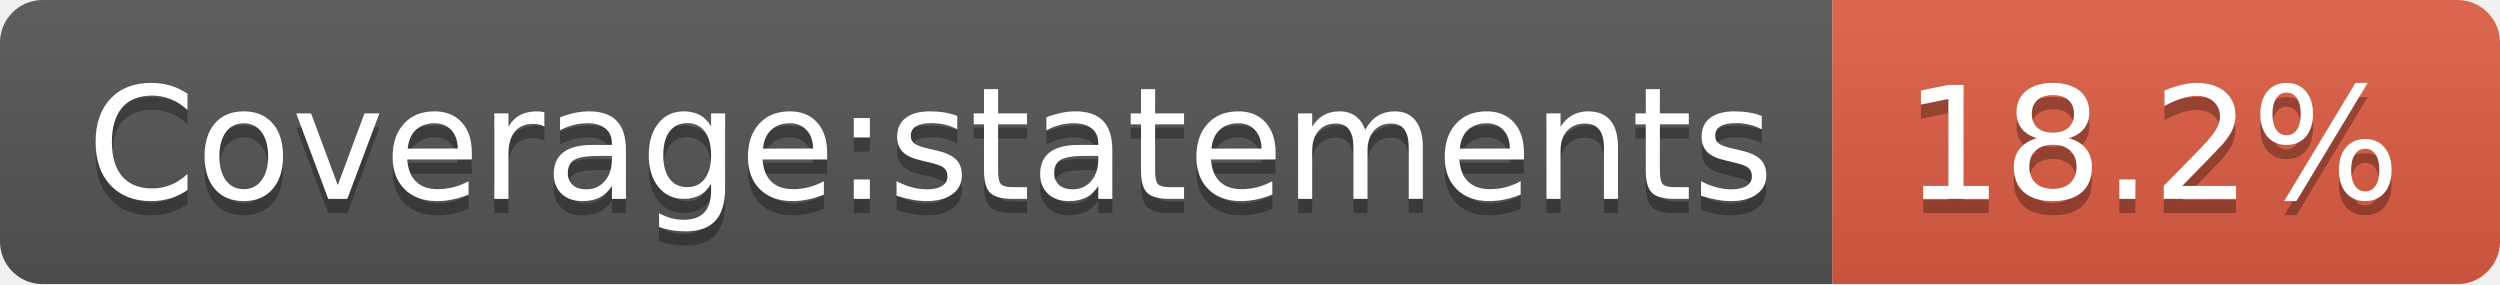
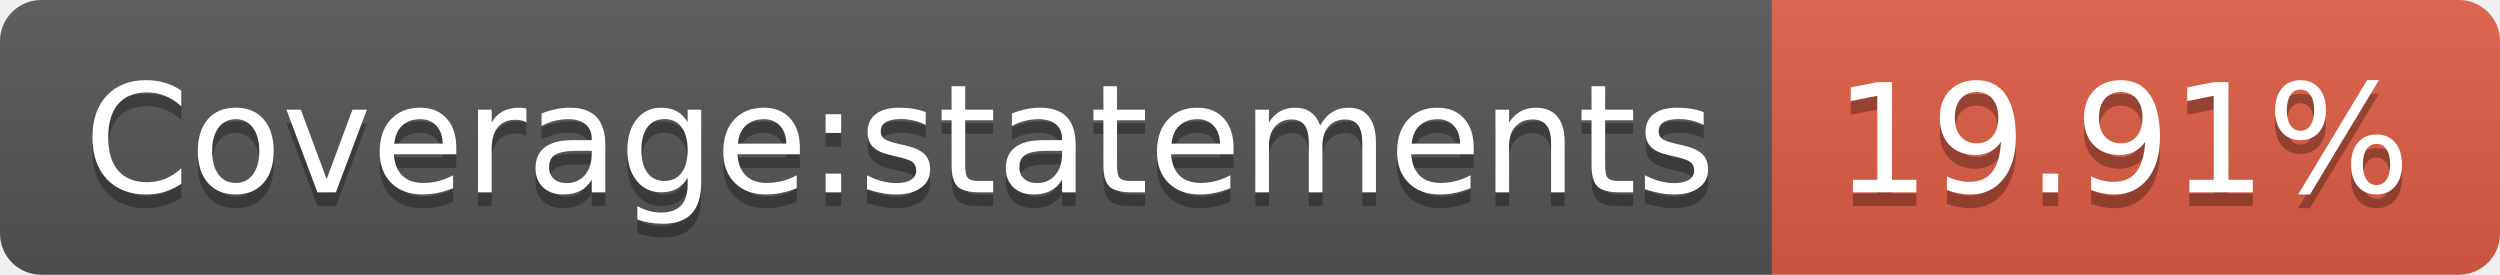
- <svg xmlns="http://www.w3.org/2000/svg" width="176" height="20" role="img" aria-label="Coverage:statements: 18.2%">
+ <svg xmlns="http://www.w3.org/2000/svg" width="182" height="20" role="img" aria-label="Coverage:statements: 19.91%">
  <linearGradient id="s" x2="0" y2="100%">
    <stop offset="0" stop-color="#bbb" stop-opacity=".1" />
    <stop offset="1" stop-opacity=".1" />
  </linearGradient>
  <clipPath id="r">
-     <rect width="176" height="20" rx="3" fill="#fff" />
+     <rect width="182" height="20" rx="3" fill="#fff" />
  </clipPath>
  <g clip-path="url(#r)">
    <rect width="129" height="20" fill="#555" />
-     <rect x="129" width="47" height="20" fill="#e05d44" />
-     <rect width="176" height="20" fill="url(#s)" />
+     <rect x="129" width="53" height="20" fill="#e05d44" />
+     <rect width="182" height="20" fill="url(#s)" />
  </g>
  <g fill="#fff" text-anchor="middle" font-family="Verdana,Geneva,DejaVu Sans,sans-serif" text-rendering="geometricPrecision" font-size="110">
    <text aria-hidden="true" x="655" y="150" fill="#010101" fill-opacity=".3" transform="scale(.1)" textLength="1190">Coverage:statements</text>
    <text x="655" y="140" transform="scale(.1)" fill="#fff" textLength="1190">Coverage:statements</text>
-     <text aria-hidden="true" x="1515" y="150" fill="#010101" fill-opacity=".3" transform="scale(.1)" textLength="370">18.2%</text>
-     <text x="1515" y="140" transform="scale(.1)" fill="#fff" textLength="370">18.2%</text>
+     <text aria-hidden="true" x="1545" y="150" fill="#010101" fill-opacity=".3" transform="scale(.1)" textLength="430">19.91%</text>
+     <text x="1545" y="140" transform="scale(.1)" fill="#fff" textLength="430">19.91%</text>
  </g>
</svg>
